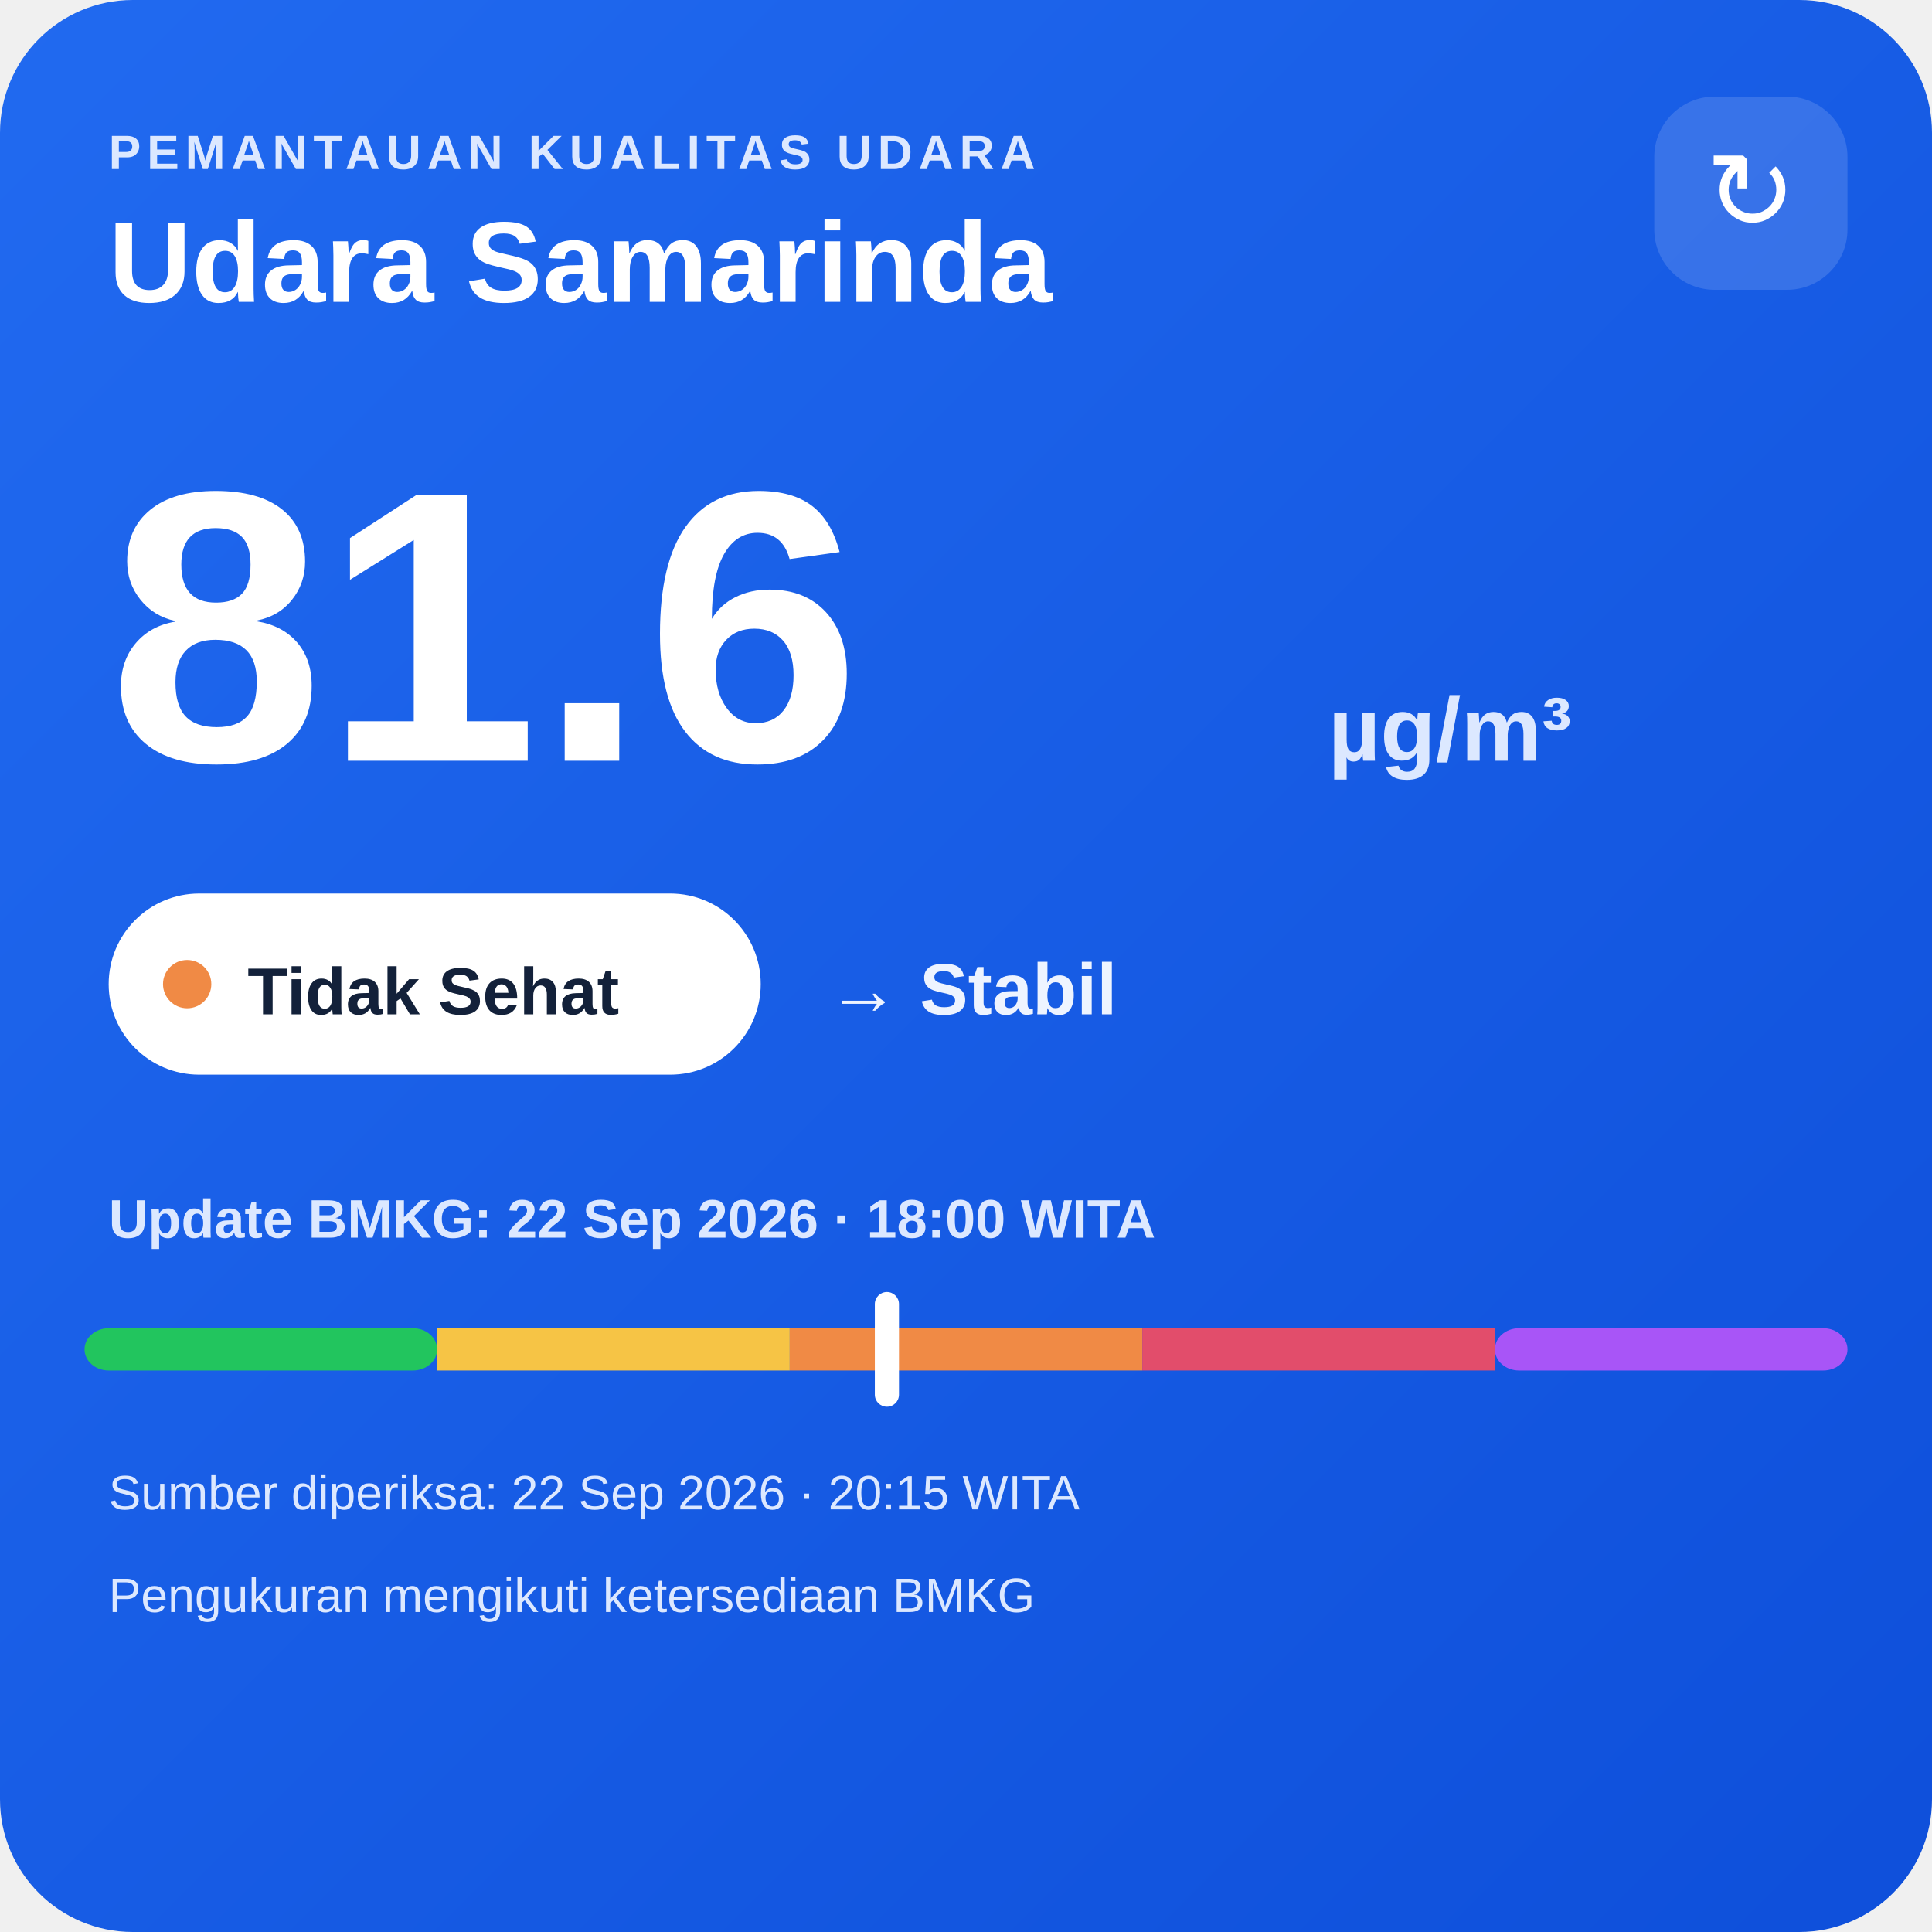
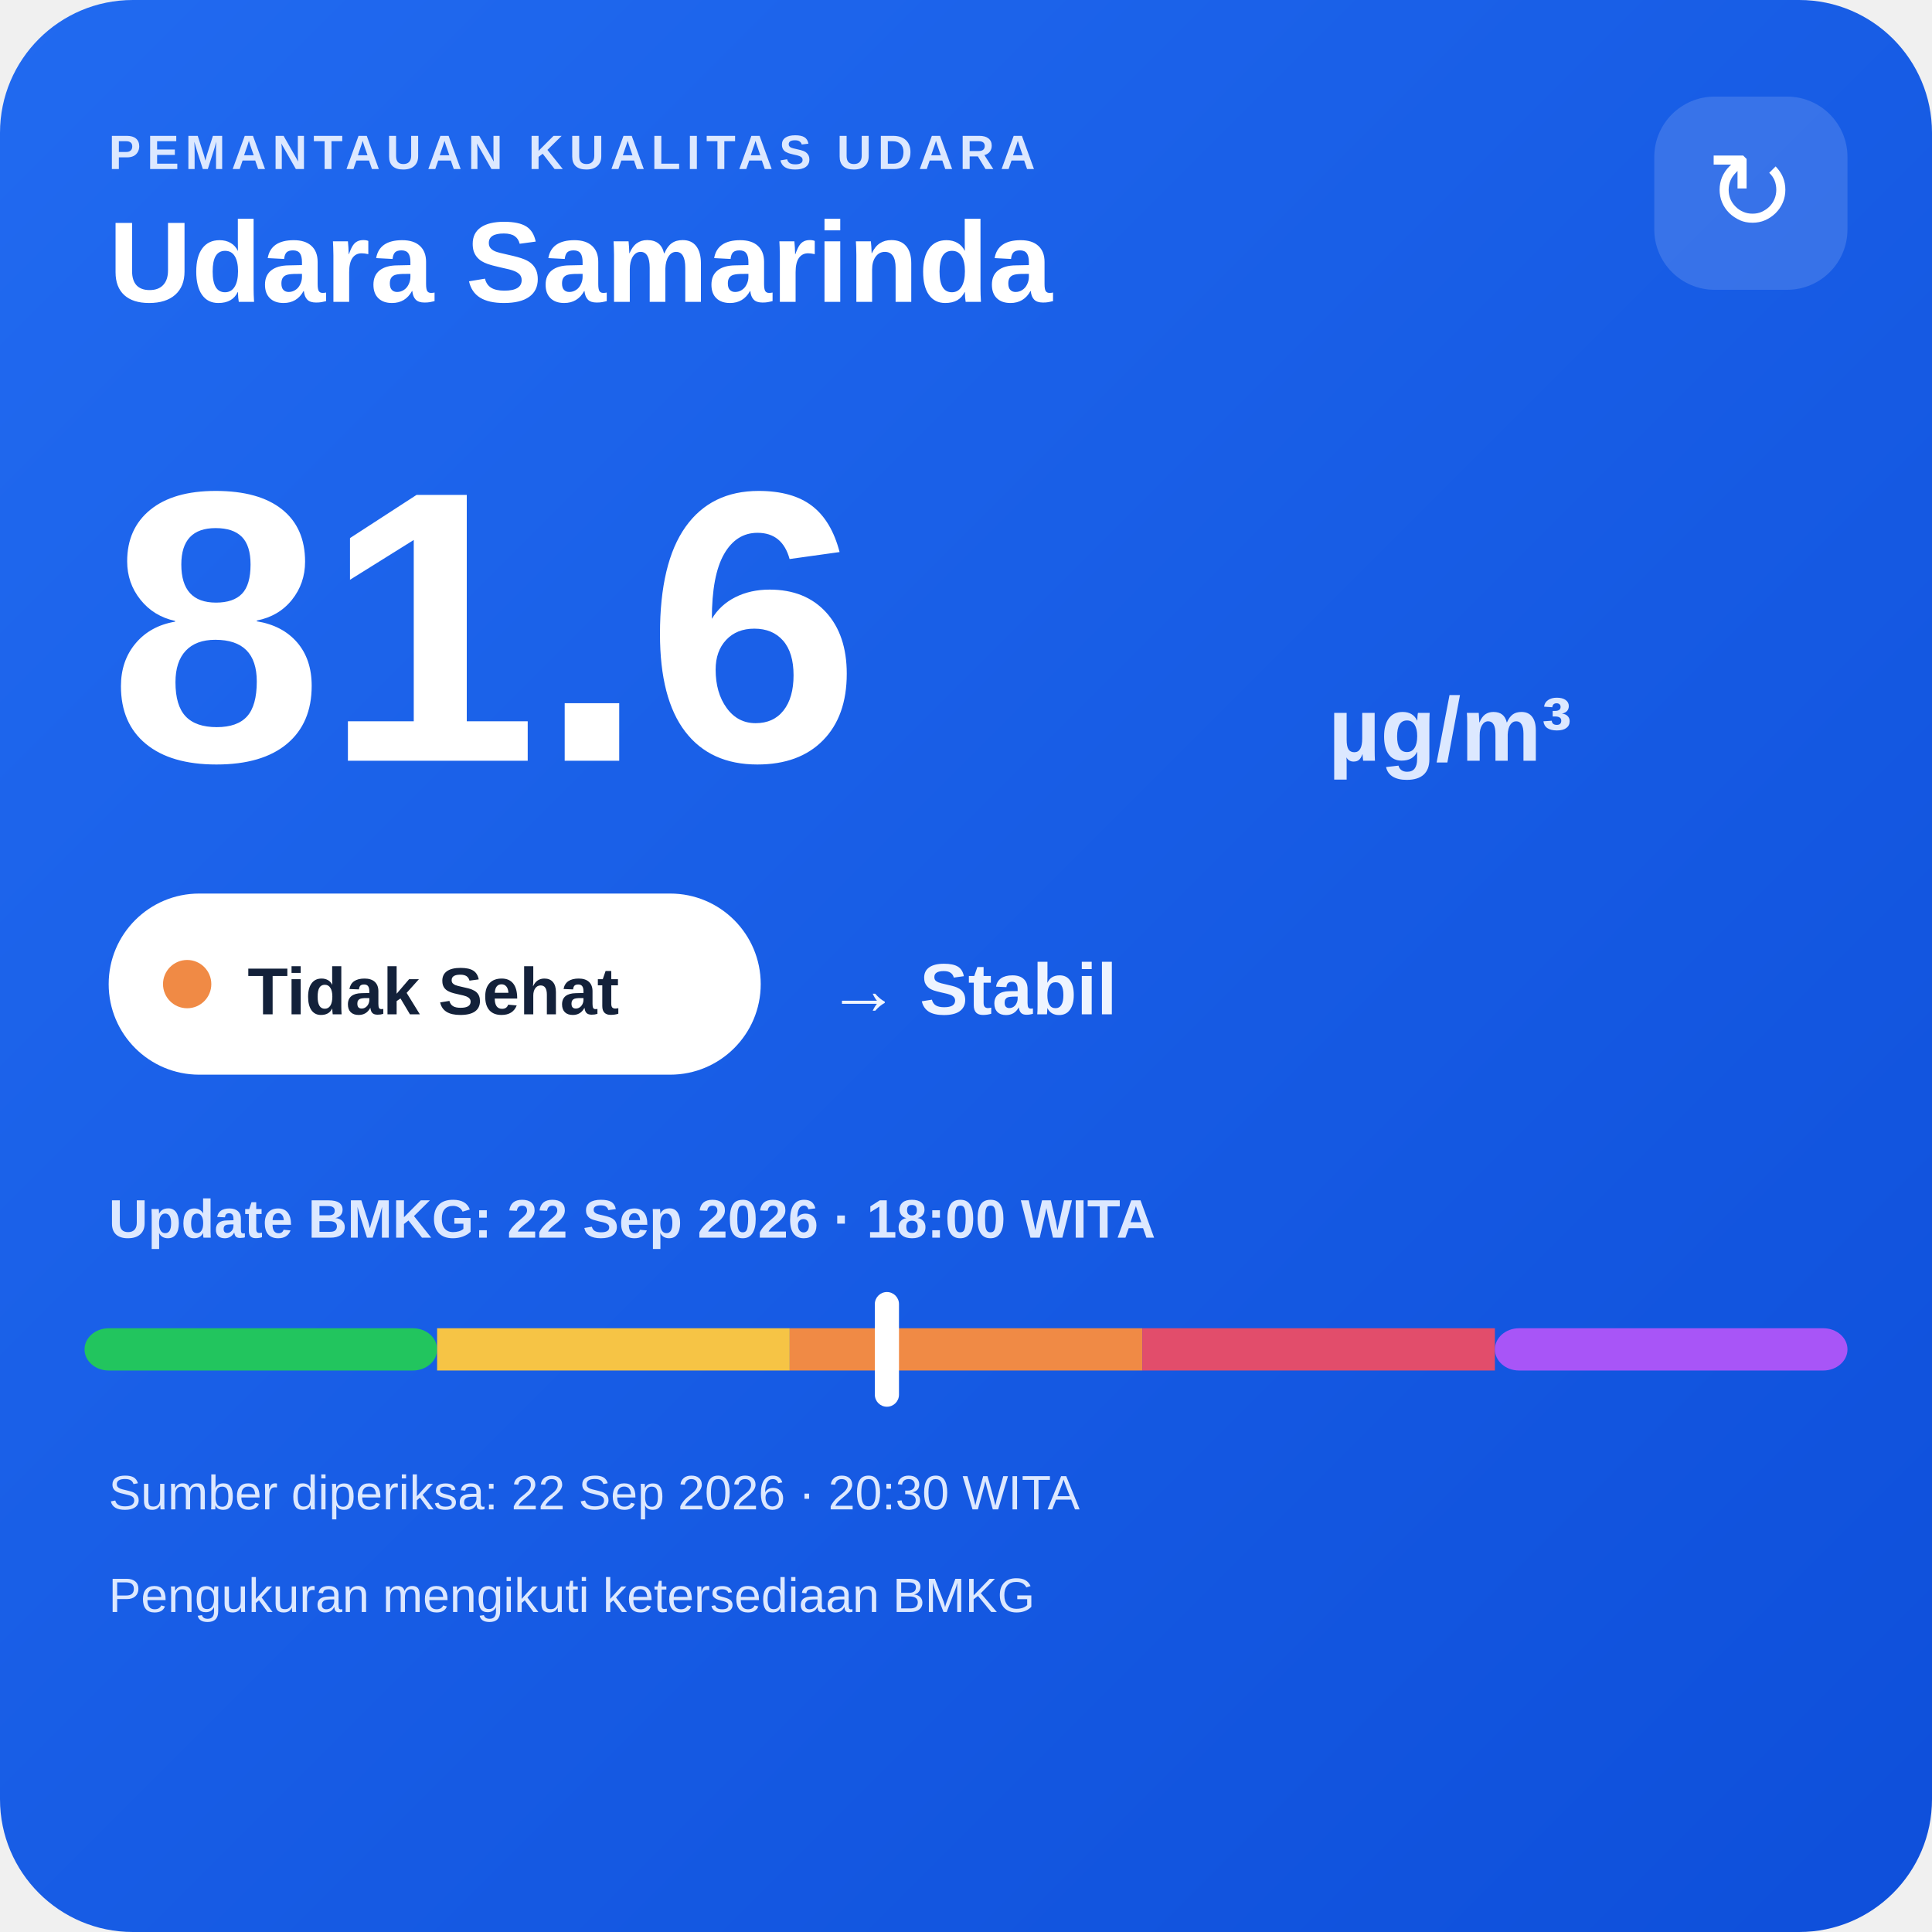
<svg xmlns="http://www.w3.org/2000/svg" width="320" height="320" viewBox="0 0 320 320">
  <defs>
    <linearGradient id="bg" x1="0" y1="0" x2="1" y2="1">
      <stop offset="0" stop-color="#216af0" />
      <stop offset="1" stop-color="#0e4fda" />
    </linearGradient>
  </defs>
  <rect width="320" height="320" rx="22" fill="url(#bg)" />
  <text x="18" y="28" fill="#dce8ff" font-family="Arial,sans-serif" font-size="8" font-weight="700" letter-spacing="1">PEMANTAUAN KUALITAS UDARA</text>
  <text x="18" y="50" fill="#ffffff" font-family="Arial,sans-serif" font-size="19" font-weight="700">Udara Samarinda</text>
  <rect x="274" y="16" width="32" height="32" rx="10" fill="#ffffff" fill-opacity=".14" />
  <text x="290" y="38" text-anchor="middle" fill="#ffffff" font-family="Arial,sans-serif" font-size="18">↻</text>
  <text x="18" y="126" fill="#ffffff" font-family="Arial,sans-serif" font-size="64" font-weight="800">81.6</text>
  <text x="220" y="126" fill="#dce8ff" font-family="Arial,sans-serif" font-size="15" font-weight="700">µg/m³</text>
  <rect x="18" y="148" width="108" height="30" rx="15" fill="#ffffff" />
  <circle cx="31" cy="163" r="4" fill="#f08a45" />
  <text x="41" y="168" fill="#13213a" font-family="Arial,sans-serif" font-size="11" font-weight="700">Tidak Sehat</text>
  <text x="137" y="168" fill="#eef4ff" font-family="Arial,sans-serif" font-size="12" font-weight="700">→ Stabil</text>
  <text x="18" y="205" fill="#dce8ff" font-family="Arial,sans-serif" font-size="9" font-weight="700">Update BMKG: 22 Sep 2026 · 18:00 WITA</text>
  <rect x="14" y="220" width="58.4" height="7" rx="4" fill="#22c55e" />
  <rect x="72.4" y="220" width="58.4" height="7" fill="#f6c445" />
  <rect x="130.8" y="220" width="58.4" height="7" fill="#f08a45" />
  <rect x="189.2" y="220" width="58.4" height="7" fill="#e24d6b" />
  <rect x="247.6" y="220" width="58.4" height="7" rx="4" fill="#a855f7" />
  <rect x="144.9" y="214" width="4" height="19" rx="2" fill="#ffffff" />
-   <text x="18" y="250" fill="#dce8ff" font-family="Arial,sans-serif" font-size="8">Sumber diperiksa: 22 Sep 2026 · 20:15 WITA</text>
+   <text x="18" y="250" fill="#dce8ff" font-family="Arial,sans-serif" font-size="8">Sumber diperiksa: 22 Sep 2026 · 20:30 WITA</text>
  <text x="18" y="267" fill="#dce8ff" font-family="Arial,sans-serif" font-size="8">Pengukuran mengikuti ketersediaan BMKG</text>
</svg>
